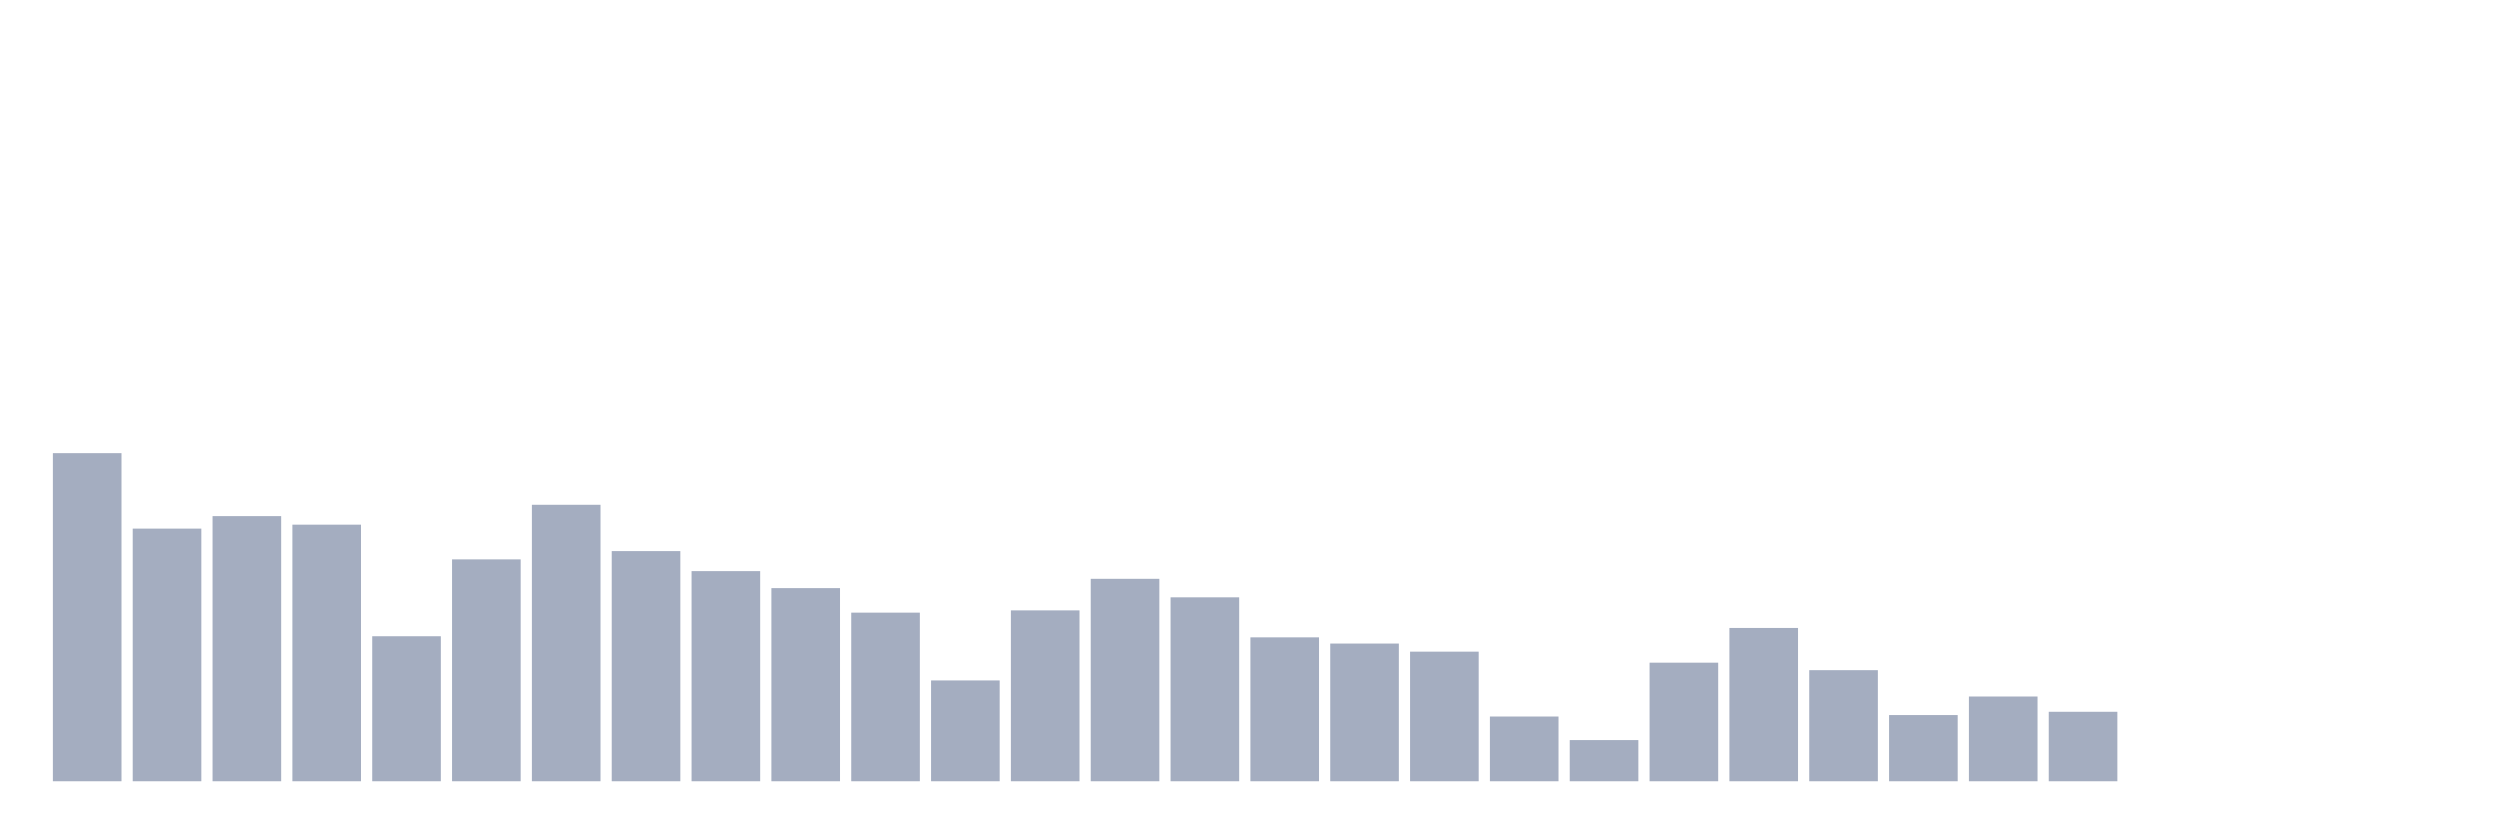
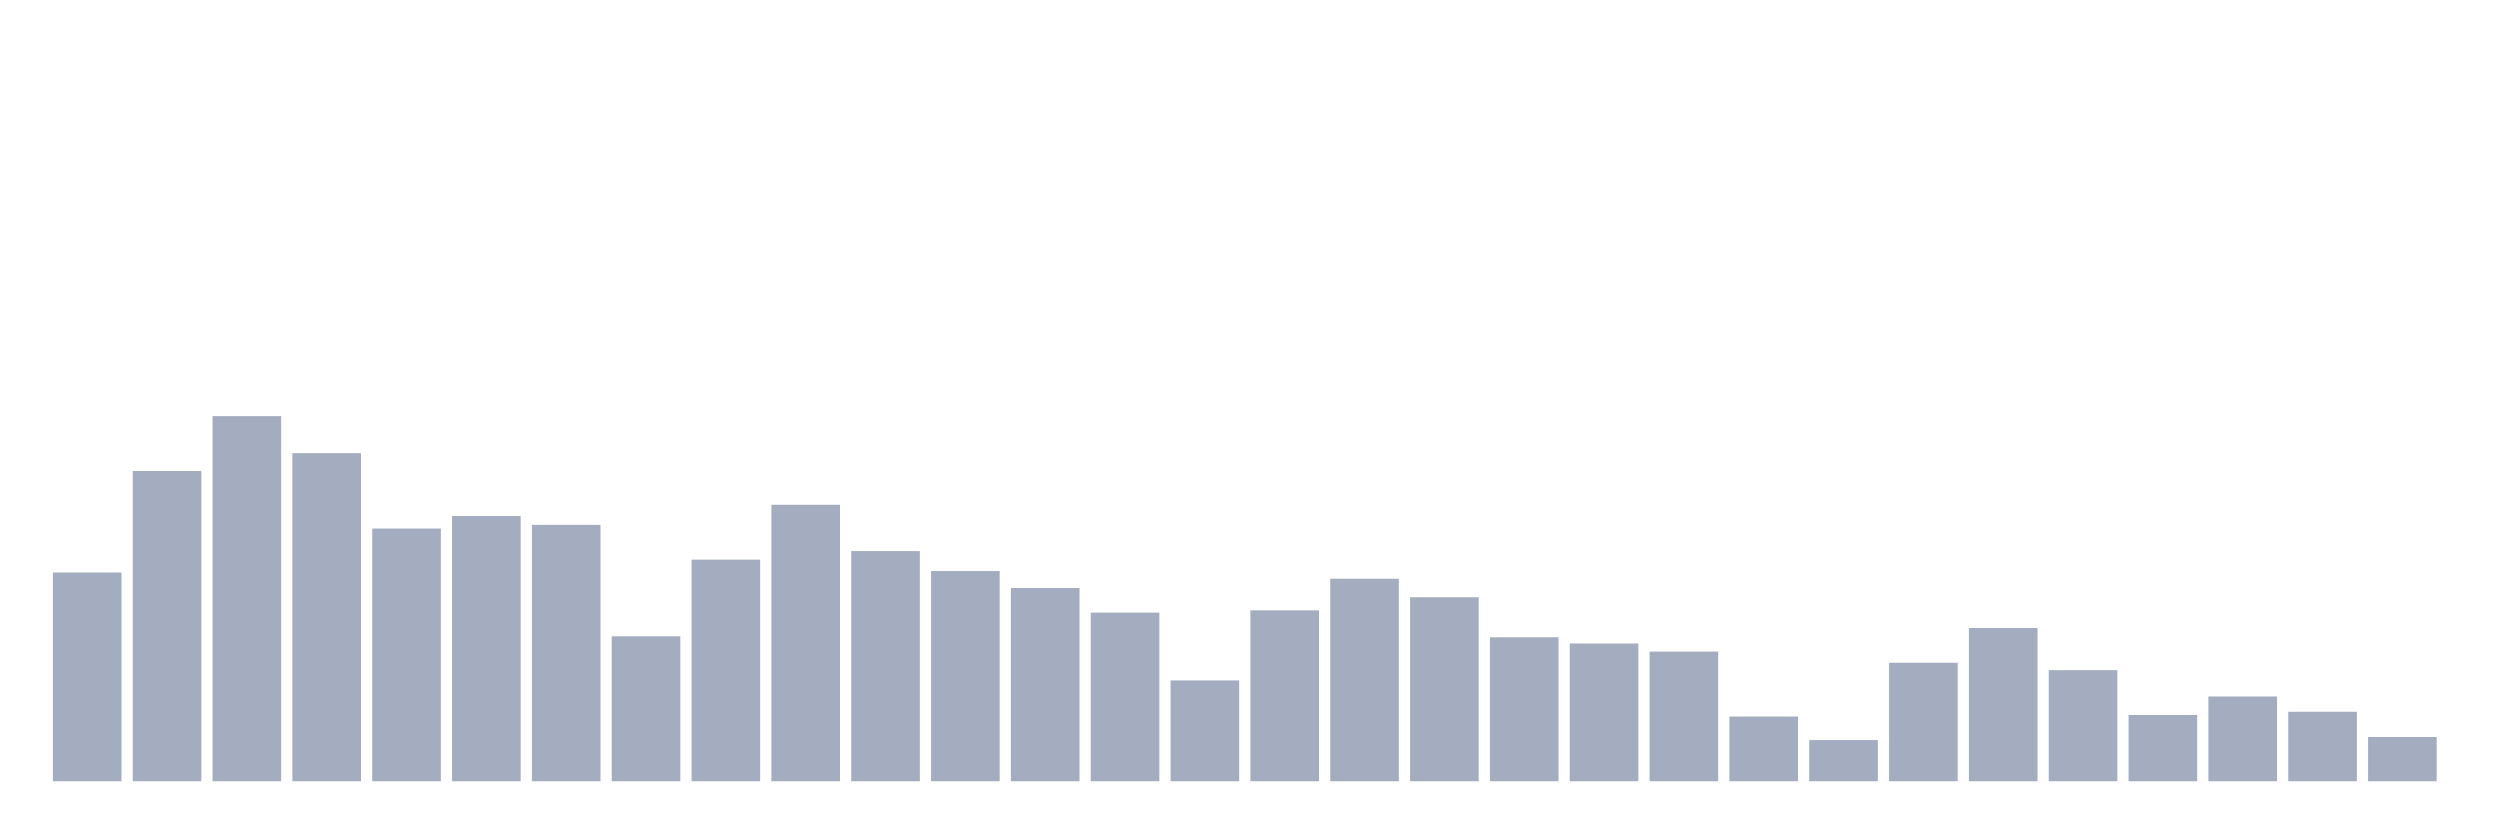
<svg xmlns="http://www.w3.org/2000/svg" viewBox="0 0 480 160">
  <g transform="translate(10,10)">
-     <rect class="bar" x="0.153" width="13.175" y="77.005" height="62.995" fill="rgb(164,173,192)" />
-     <rect class="bar" x="15.482" width="13.175" y="91.492" height="48.508" fill="rgb(164,173,192)" />
-     <rect class="bar" x="30.81" width="13.175" y="89.094" height="50.906" fill="rgb(164,173,192)" />
-     <rect class="bar" x="46.138" width="13.175" y="90.735" height="49.265" fill="rgb(164,173,192)" />
-     <rect class="bar" x="61.466" width="13.175" y="112.158" height="27.842" fill="rgb(164,173,192)" />
-     <rect class="bar" x="76.794" width="13.175" y="97.4" height="42.6" fill="rgb(164,173,192)" />
-     <rect class="bar" x="92.123" width="13.175" y="86.918" height="53.082" fill="rgb(164,173,192)" />
-     <rect class="bar" x="107.451" width="13.175" y="95.81" height="44.19" fill="rgb(164,173,192)" />
-     <rect class="bar" x="122.779" width="13.175" y="99.653" height="40.347" fill="rgb(164,173,192)" />
-     <rect class="bar" x="138.107" width="13.175" y="102.917" height="37.083" fill="rgb(164,173,192)" />
-     <rect class="bar" x="153.436" width="13.175" y="107.627" height="32.373" fill="rgb(164,173,192)" />
-     <rect class="bar" x="168.764" width="13.175" y="120.643" height="19.357" fill="rgb(164,173,192)" />
-     <rect class="bar" x="184.092" width="13.175" y="107.193" height="32.807" fill="rgb(164,173,192)" />
-     <rect class="bar" x="199.42" width="13.175" y="101.132" height="38.868" fill="rgb(164,173,192)" />
-     <rect class="bar" x="214.748" width="13.175" y="104.686" height="35.314" fill="rgb(164,173,192)" />
-     <rect class="bar" x="230.077" width="13.175" y="112.371" height="27.629" fill="rgb(164,173,192)" />
-     <rect class="bar" x="245.405" width="13.175" y="113.561" height="26.439" fill="rgb(164,173,192)" />
-     <rect class="bar" x="260.733" width="13.175" y="115.117" height="24.883" fill="rgb(164,173,192)" />
-     <rect class="bar" x="276.061" width="13.175" y="127.571" height="12.429" fill="rgb(164,173,192)" />
-     <rect class="bar" x="291.39" width="13.175" y="132.094" height="7.906" fill="rgb(164,173,192)" />
-     <rect class="bar" x="306.718" width="13.175" y="117.234" height="22.766" fill="rgb(164,173,192)" />
-     <rect class="bar" x="322.046" width="13.175" y="110.568" height="29.432" fill="rgb(164,173,192)" />
-     <rect class="bar" x="337.374" width="13.175" y="118.67" height="21.33" fill="rgb(164,173,192)" />
-     <rect class="bar" x="352.702" width="13.175" y="127.291" height="12.709" fill="rgb(164,173,192)" />
-     <rect class="bar" x="368.031" width="13.175" y="123.729" height="16.271" fill="rgb(164,173,192)" />
-     <rect class="bar" x="383.359" width="13.175" y="126.661" height="13.339" fill="rgb(164,173,192)" />
-     <rect class="bar" x="398.687" width="13.175" y="140" height="0" fill="rgb(164,173,192)" />
-     <rect class="bar" x="414.015" width="13.175" y="140" height="0" fill="rgb(164,173,192)" />
-     <rect class="bar" x="429.344" width="13.175" y="140" height="0" fill="rgb(164,173,192)" />
-     <rect class="bar" x="444.672" width="13.175" y="140" height="0" fill="rgb(164,173,192)" />
+     <rect class="bar" x="0.153" width="13.175" y="99.922" height="40.078" fill="rgb(164,173,192)" />
+     <rect class="bar" x="15.482" width="13.175" y="80.428" height="59.572" fill="rgb(164,173,192)" />
+     <rect class="bar" x="30.81" width="13.175" y="69.89" height="70.11" fill="rgb(164,173,192)" />
+     <rect class="bar" x="46.138" width="13.175" y="77.009" height="62.991" fill="rgb(164,173,192)" />
+     <rect class="bar" x="61.466" width="13.175" y="91.477" height="48.523" fill="rgb(164,173,192)" />
+     <rect class="bar" x="76.794" width="13.175" y="89.078" height="50.922" fill="rgb(164,173,192)" />
+     <rect class="bar" x="92.123" width="13.175" y="90.779" height="49.221" fill="rgb(164,173,192)" />
+     <rect class="bar" x="107.451" width="13.175" y="112.162" height="27.838" fill="rgb(164,173,192)" />
+     <rect class="bar" x="122.779" width="13.175" y="97.447" height="42.553" fill="rgb(164,173,192)" />
+     <rect class="bar" x="138.107" width="13.175" y="86.918" height="53.082" fill="rgb(164,173,192)" />
+     <rect class="bar" x="153.436" width="13.175" y="95.806" height="44.194" fill="rgb(164,173,192)" />
+     <rect class="bar" x="168.764" width="13.175" y="99.642" height="40.358" fill="rgb(164,173,192)" />
+     <rect class="bar" x="184.092" width="13.175" y="102.899" height="37.101" fill="rgb(164,173,192)" />
+     <rect class="bar" x="199.42" width="13.175" y="107.62" height="32.38" fill="rgb(164,173,192)" />
+     <rect class="bar" x="214.748" width="13.175" y="120.642" height="19.358" fill="rgb(164,173,192)" />
+     <rect class="bar" x="230.077" width="13.175" y="107.186" height="32.814" fill="rgb(164,173,192)" />
+     <rect class="bar" x="245.405" width="13.175" y="101.113" height="38.887" fill="rgb(164,173,192)" />
+     <rect class="bar" x="260.733" width="13.175" y="104.668" height="35.332" fill="rgb(164,173,192)" />
+     <rect class="bar" x="276.061" width="13.175" y="112.357" height="27.643" fill="rgb(164,173,192)" />
+     <rect class="bar" x="291.39" width="13.175" y="113.548" height="26.452" fill="rgb(164,173,192)" />
+     <rect class="bar" x="306.718" width="13.175" y="115.105" height="24.895" fill="rgb(164,173,192)" />
+     <rect class="bar" x="322.046" width="13.175" y="127.574" height="12.426" fill="rgb(164,173,192)" />
+     <rect class="bar" x="337.374" width="13.175" y="132.09" height="7.91" fill="rgb(164,173,192)" />
+     <rect class="bar" x="352.702" width="13.175" y="117.248" height="22.752" fill="rgb(164,173,192)" />
+     <rect class="bar" x="368.031" width="13.175" y="110.571" height="29.429" fill="rgb(164,173,192)" />
+     <rect class="bar" x="383.359" width="13.175" y="118.668" height="21.332" fill="rgb(164,173,192)" />
+     <rect class="bar" x="398.687" width="13.175" y="127.284" height="12.716" fill="rgb(164,173,192)" />
+     <rect class="bar" x="414.015" width="13.175" y="123.721" height="16.279" fill="rgb(164,173,192)" />
+     <rect class="bar" x="429.344" width="13.175" y="126.655" height="13.345" fill="rgb(164,173,192)" />
+     <rect class="bar" x="444.672" width="13.175" y="131.503" height="8.497" fill="rgb(164,173,192)" />
  </g>
</svg>
